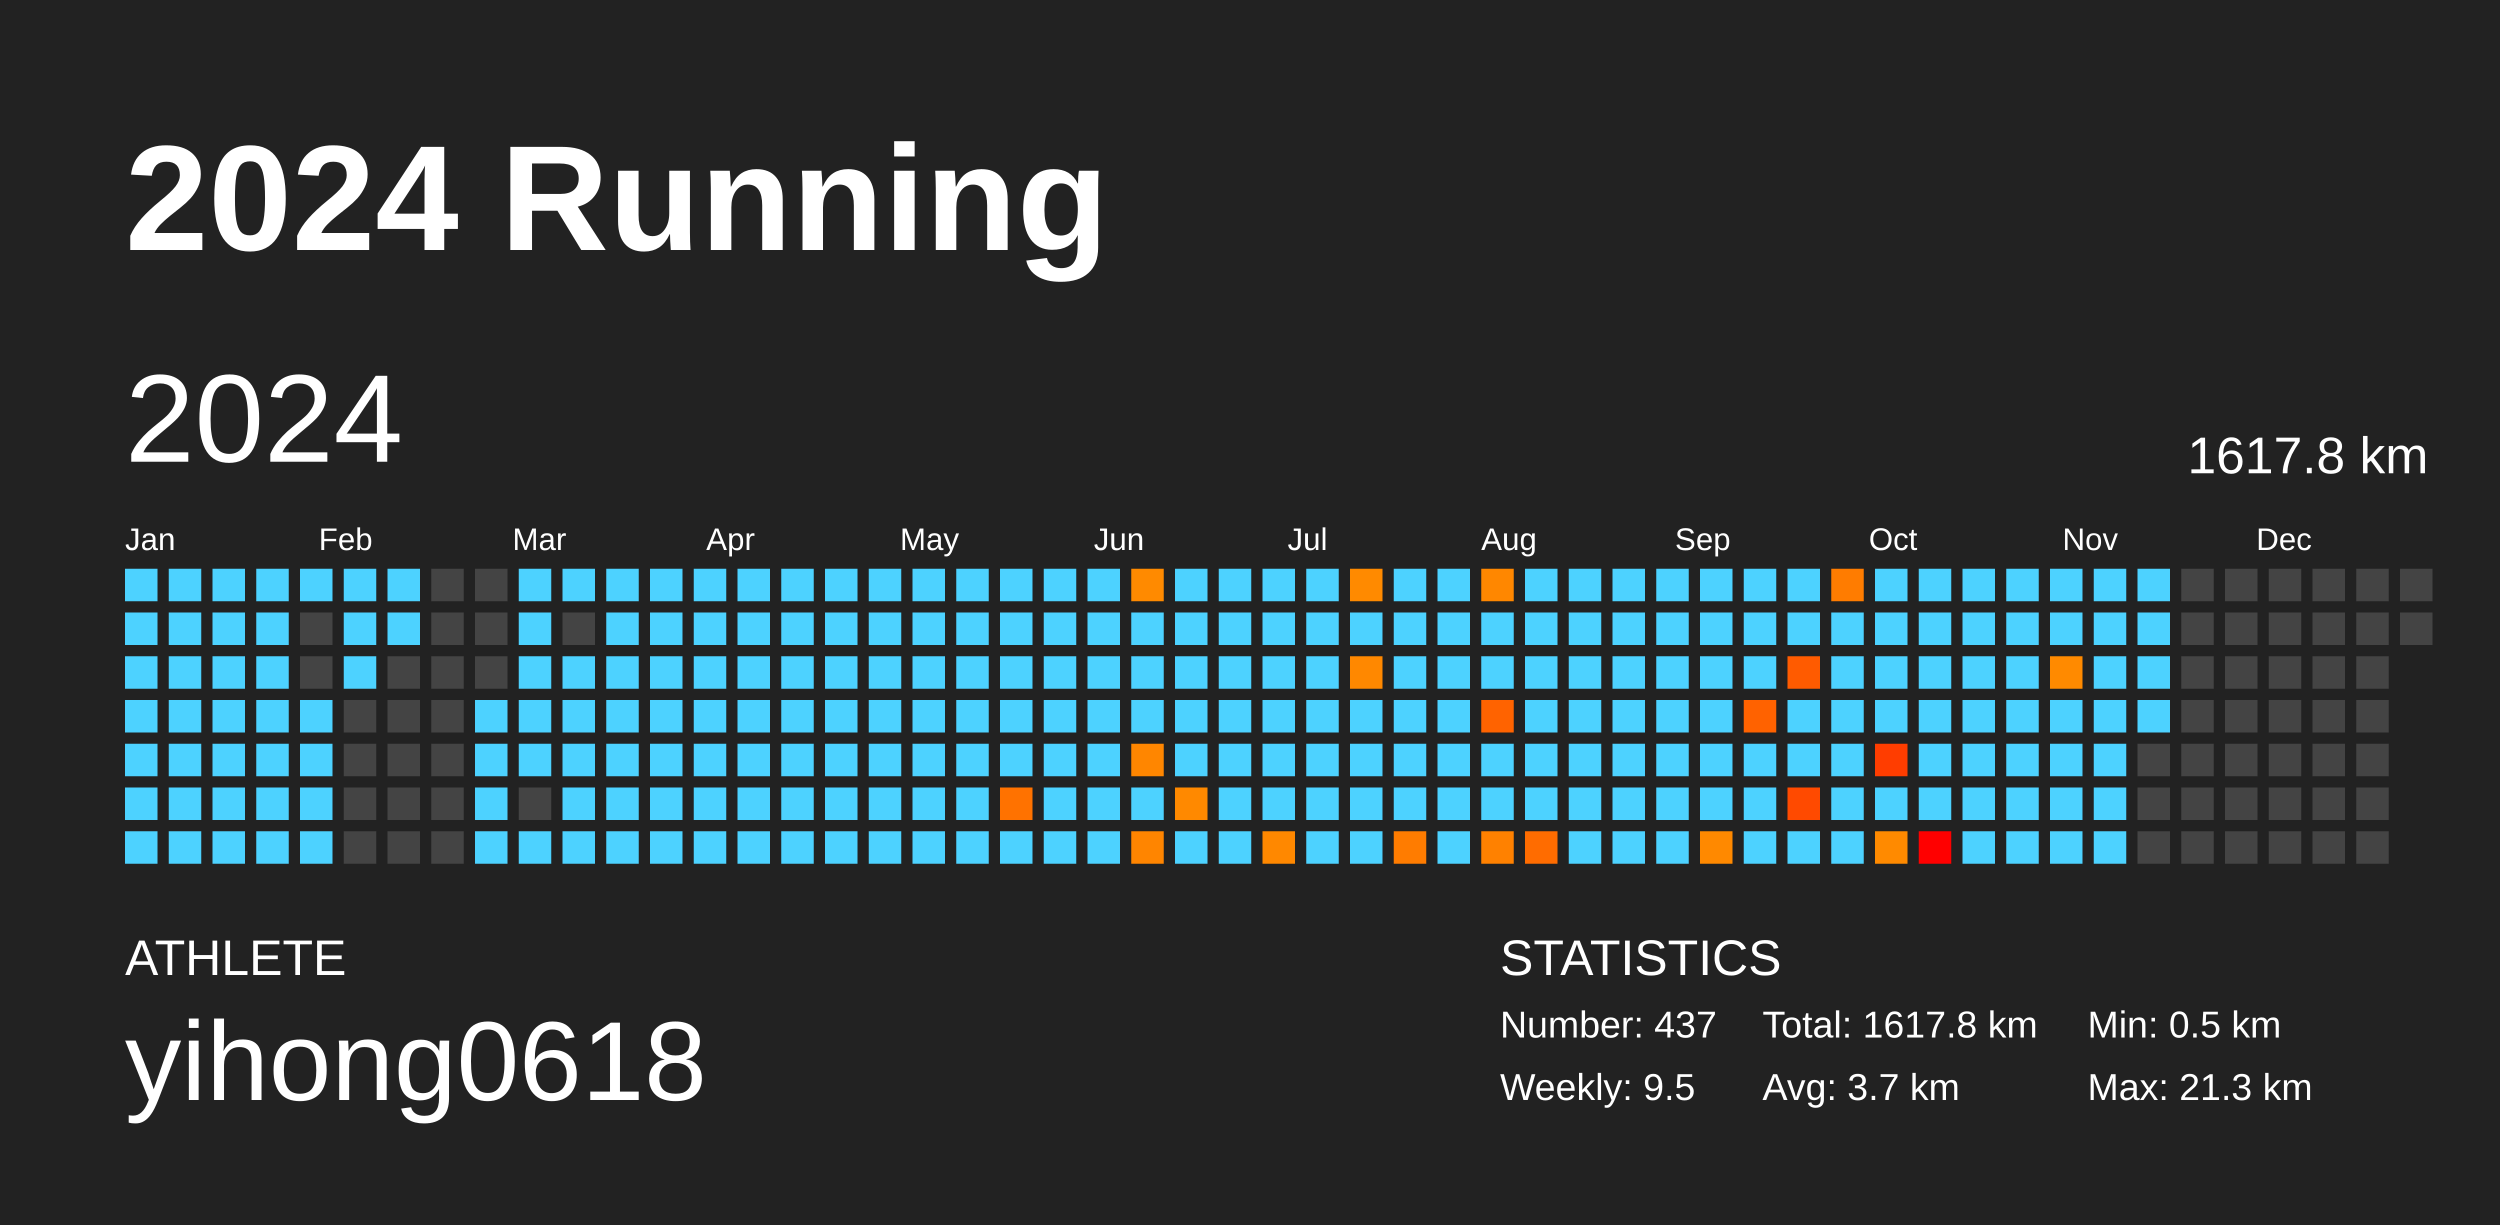
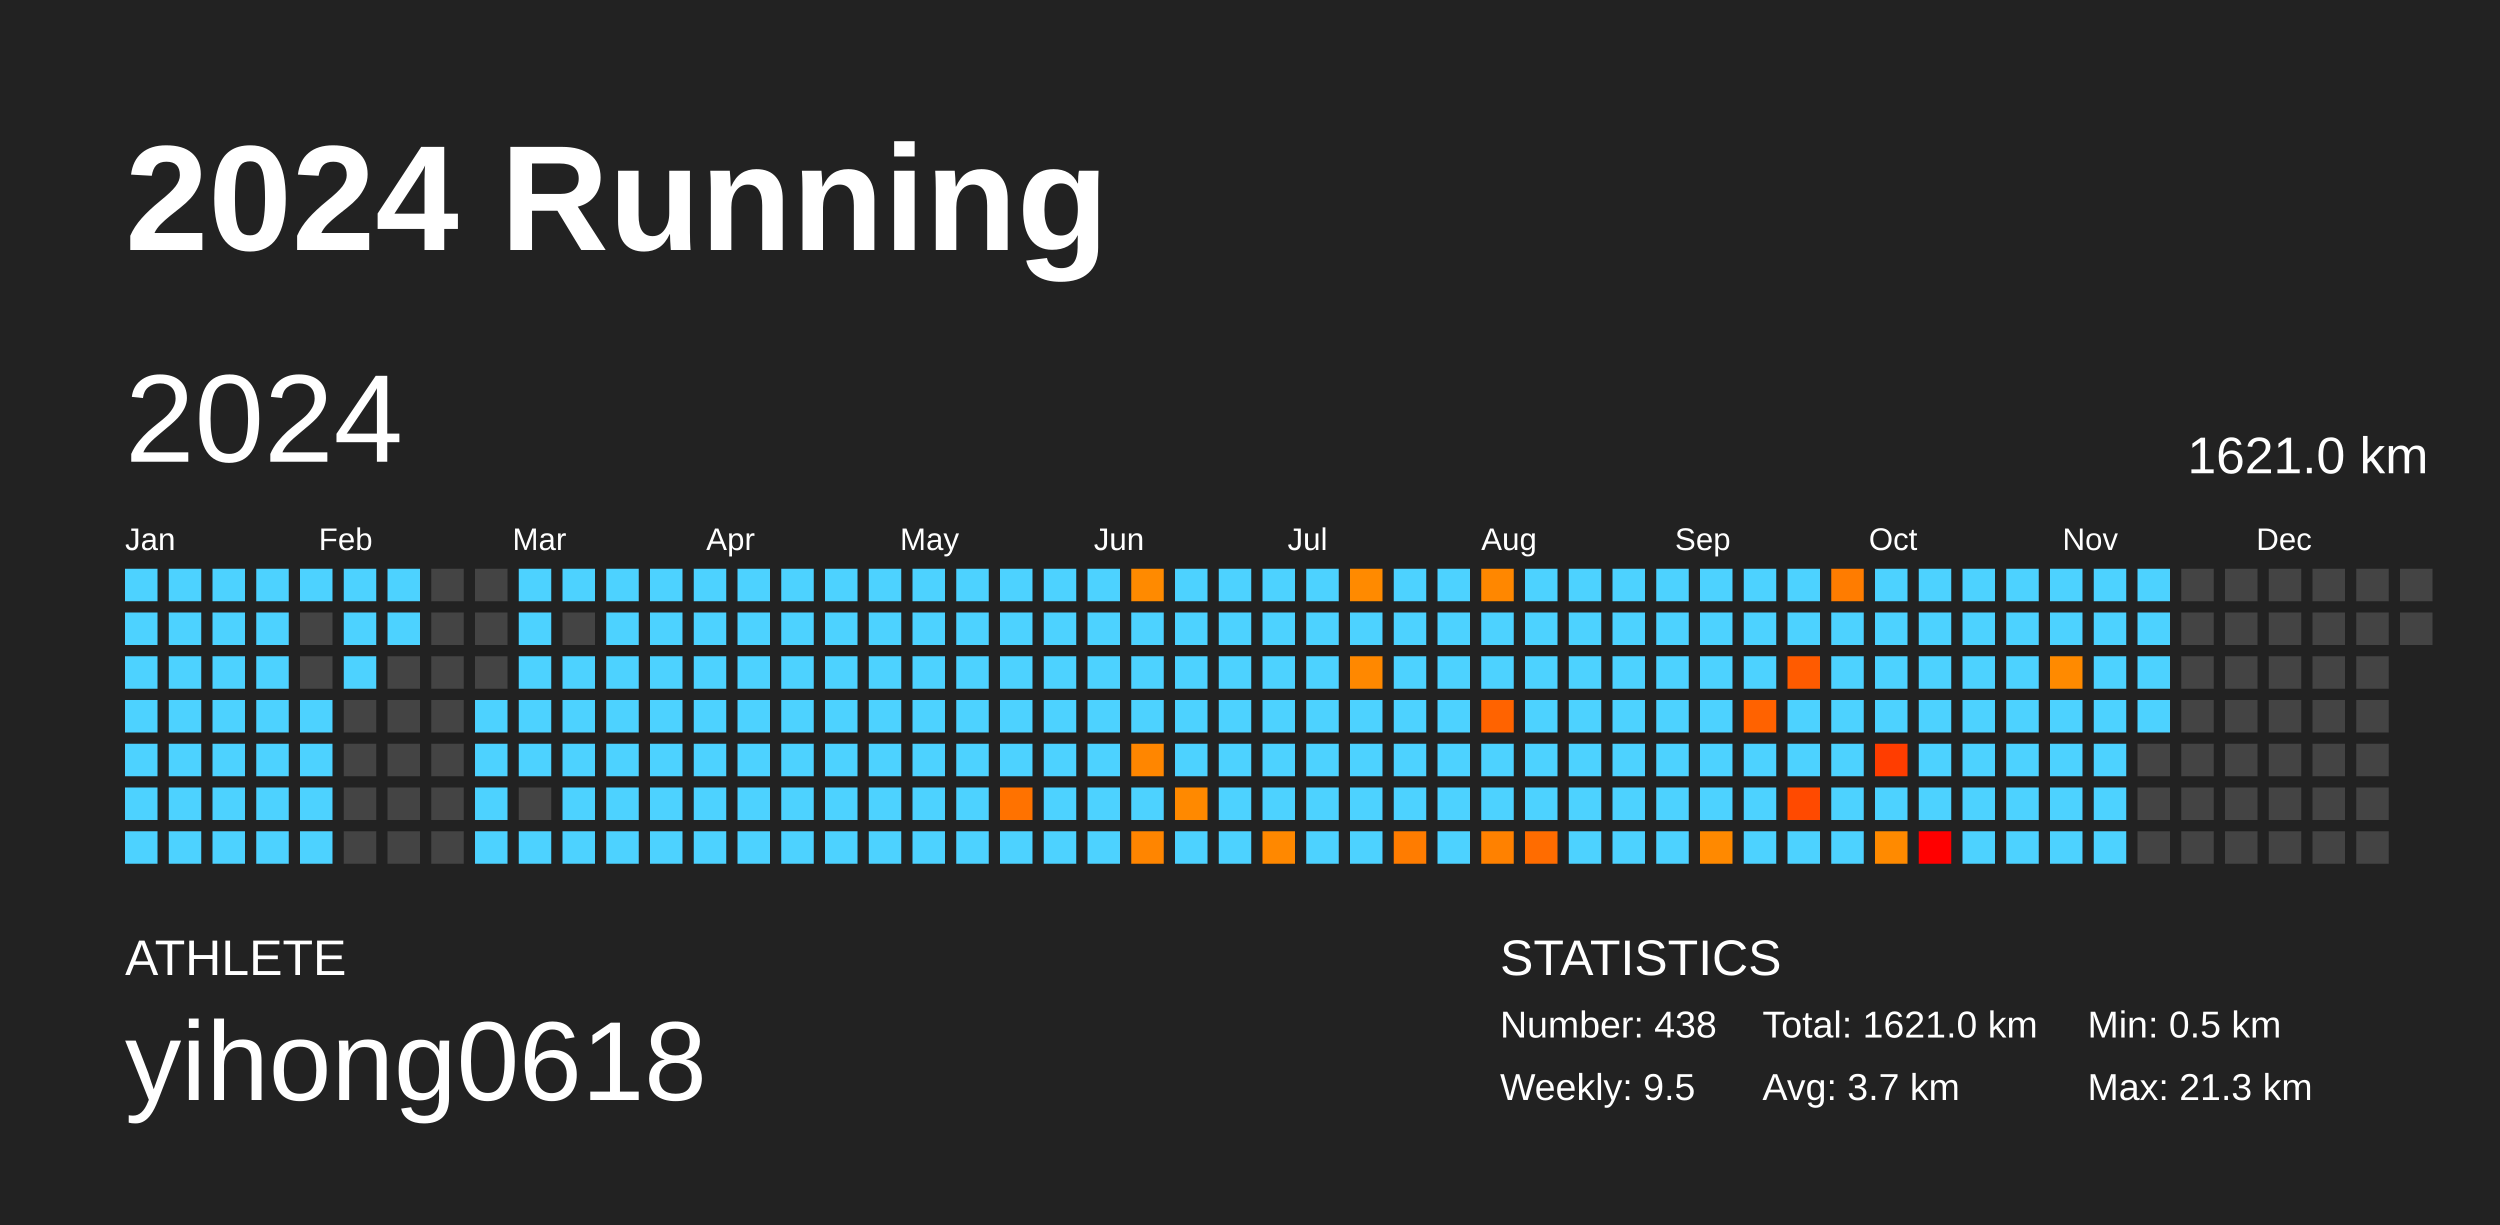
<svg xmlns="http://www.w3.org/2000/svg" baseProfile="full" height="98mm" version="1.1" viewBox="0,0,200,98" width="200mm">
  <defs />
  <rect fill="#222222" height="98" width="200" x="0" y="0" />
  <text fill="#FFFFFF" style="font-size:12px; font-family:Arial; font-weight:bold;" x="10" y="20">2024 Running</text>
  <text fill="#FFFFFF" style="font-size:4px; font-family:Arial" x="10" y="78">ATHLETE</text>
  <text fill="#FFFFFF" style="font-size:9px; font-family:Arial" x="10" y="88">yihong0618</text>
  <text fill="#FFFFFF" style="font-size:4px; font-family:Arial" x="120" y="78">STATISTICS</text>
-   <text fill="#FFFFFF" style="font-size:3px; font-family:Arial" x="120" y="83">Number: 437</text>
+   <text fill="#FFFFFF" style="font-size:3px; font-family:Arial" x="120" y="83">Number: 438</text>
  <text fill="#FFFFFF" style="font-size:3px; font-family:Arial" x="120" y="88">Weekly: 9.5</text>
-   <text fill="#FFFFFF" style="font-size:3px; font-family:Arial" x="141" y="83">Total: 1617.8 km</text>
+   <text fill="#FFFFFF" style="font-size:3px; font-family:Arial" x="141" y="83">Total: 1621.0 km</text>
  <text fill="#FFFFFF" style="font-size:3px; font-family:Arial" x="141" y="88">Avg: 3.7 km</text>
  <text fill="#FFFFFF" style="font-size:3px; font-family:Arial" x="167" y="83">Min: 0.5 km</text>
  <text fill="#FFFFFF" style="font-size:3px; font-family:Arial" x="167" y="88">Max: 21.3 km</text>
  <text dominant-baseline="hanging" fill="#FFFFFF" style="font-size:10.0px; font-family:Arial;" x="10" y="30">2024</text>
-   <text dominant-baseline="hanging" fill="#FFFFFF" style="font-size:4.125px; font-family:Arial;" x="175" y="35">1617.8 km</text>
+   <text dominant-baseline="hanging" fill="#FFFFFF" style="font-size:4.125px; font-family:Arial;" x="175" y="35">1621.0 km</text>
  <text fill="#FFFFFF" style="font-size:2.5px; font-family:Arial" x="10.0" y="44">Jan</text>
  <text fill="#FFFFFF" style="font-size:2.5px; font-family:Arial" x="25.5" y="44">Feb</text>
  <text fill="#FFFFFF" style="font-size:2.5px; font-family:Arial" x="41.0" y="44">Mar</text>
  <text fill="#FFFFFF" style="font-size:2.5px; font-family:Arial" x="56.5" y="44">Apr</text>
  <text fill="#FFFFFF" style="font-size:2.5px; font-family:Arial" x="72.0" y="44">May</text>
  <text fill="#FFFFFF" style="font-size:2.5px; font-family:Arial" x="87.5" y="44">Jun</text>
  <text fill="#FFFFFF" style="font-size:2.5px; font-family:Arial" x="103.0" y="44">Jul</text>
  <text fill="#FFFFFF" style="font-size:2.5px; font-family:Arial" x="118.5" y="44">Aug</text>
  <text fill="#FFFFFF" style="font-size:2.5px; font-family:Arial" x="134.0" y="44">Sep</text>
  <text fill="#FFFFFF" style="font-size:2.5px; font-family:Arial" x="149.5" y="44">Oct</text>
  <text fill="#FFFFFF" style="font-size:2.5px; font-family:Arial" x="165.0" y="44">Nov</text>
  <text fill="#FFFFFF" style="font-size:2.5px; font-family:Arial" x="180.5" y="44">Dec</text>
  <rect fill="#4dd2ff" height="2.6" width="2.6" x="10.0" y="45.5" />
  <rect fill="#4dd2ff" height="2.6" width="2.6" x="10.0" y="49.0" />
  <rect fill="#4dd2ff" height="2.6" width="2.6" x="10.0" y="52.5" />
  <rect fill="#4dd2ff" height="2.6" width="2.6" x="10.0" y="56.0" />
  <rect fill="#4dd2ff" height="2.6" width="2.6" x="10.0" y="59.5" />
  <rect fill="#4dd2ff" height="2.6" width="2.6" x="10.0" y="63.0" />
  <rect fill="#4dd2ff" height="2.6" width="2.6" x="10.0" y="66.5" />
  <rect fill="#4dd2ff" height="2.6" width="2.6" x="13.5" y="45.5" />
  <rect fill="#4dd2ff" height="2.6" width="2.6" x="13.5" y="49.0" />
  <rect fill="#4dd2ff" height="2.6" width="2.6" x="13.5" y="52.5" />
  <rect fill="#4dd2ff" height="2.6" width="2.6" x="13.5" y="56.0" />
  <rect fill="#4dd2ff" height="2.6" width="2.6" x="13.5" y="59.5" />
  <rect fill="#4dd2ff" height="2.6" width="2.6" x="13.5" y="63.0" />
  <rect fill="#4dd2ff" height="2.6" width="2.6" x="13.5" y="66.5" />
  <rect fill="#4dd2ff" height="2.6" width="2.6" x="17.0" y="45.5" />
  <rect fill="#4dd2ff" height="2.6" width="2.6" x="17.0" y="49.0" />
  <rect fill="#4dd2ff" height="2.6" width="2.6" x="17.0" y="52.5" />
  <rect fill="#4dd2ff" height="2.6" width="2.6" x="17.0" y="56.0" />
  <rect fill="#4dd2ff" height="2.6" width="2.6" x="17.0" y="59.5" />
  <rect fill="#4dd2ff" height="2.6" width="2.6" x="17.0" y="63.0" />
  <rect fill="#4dd2ff" height="2.6" width="2.6" x="17.0" y="66.5" />
  <rect fill="#4dd2ff" height="2.6" width="2.6" x="20.5" y="45.5" />
  <rect fill="#4dd2ff" height="2.6" width="2.6" x="20.5" y="49.0" />
  <rect fill="#4dd2ff" height="2.6" width="2.6" x="20.5" y="52.5" />
  <rect fill="#4dd2ff" height="2.6" width="2.6" x="20.5" y="56.0" />
  <rect fill="#4dd2ff" height="2.6" width="2.6" x="20.5" y="59.5" />
  <rect fill="#4dd2ff" height="2.6" width="2.6" x="20.5" y="63.0" />
  <rect fill="#4dd2ff" height="2.6" width="2.6" x="20.5" y="66.5" />
  <rect fill="#4dd2ff" height="2.6" width="2.6" x="24.0" y="45.5" />
  <rect fill="#444444" height="2.6" width="2.6" x="24.0" y="49.0" />
  <rect fill="#444444" height="2.6" width="2.6" x="24.0" y="52.5" />
  <rect fill="#4dd2ff" height="2.6" width="2.6" x="24.0" y="56.0" />
  <rect fill="#4dd2ff" height="2.6" width="2.6" x="24.0" y="59.5" />
  <rect fill="#4dd2ff" height="2.6" width="2.6" x="24.0" y="63.0" />
  <rect fill="#4dd2ff" height="2.6" width="2.6" x="24.0" y="66.5" />
  <rect fill="#4dd2ff" height="2.6" width="2.6" x="27.5" y="45.5" />
  <rect fill="#4dd2ff" height="2.6" width="2.6" x="27.5" y="49.0" />
  <rect fill="#4dd2ff" height="2.6" width="2.6" x="27.5" y="52.5" />
  <rect fill="#444444" height="2.6" width="2.6" x="27.5" y="56.0" />
  <rect fill="#444444" height="2.6" width="2.6" x="27.5" y="59.5" />
  <rect fill="#444444" height="2.6" width="2.6" x="27.5" y="63.0" />
  <rect fill="#444444" height="2.6" width="2.6" x="27.5" y="66.5" />
  <rect fill="#4dd2ff" height="2.6" width="2.6" x="31.0" y="45.5" />
  <rect fill="#4dd2ff" height="2.6" width="2.6" x="31.0" y="49.0" />
  <rect fill="#444444" height="2.6" width="2.6" x="31.0" y="52.5" />
  <rect fill="#444444" height="2.6" width="2.6" x="31.0" y="56.0" />
  <rect fill="#444444" height="2.6" width="2.6" x="31.0" y="59.5" />
  <rect fill="#444444" height="2.6" width="2.6" x="31.0" y="63.0" />
  <rect fill="#444444" height="2.6" width="2.6" x="31.0" y="66.5" />
  <rect fill="#444444" height="2.6" width="2.6" x="34.5" y="45.5" />
  <rect fill="#444444" height="2.6" width="2.6" x="34.5" y="49.0" />
  <rect fill="#444444" height="2.6" width="2.6" x="34.5" y="52.5" />
  <rect fill="#444444" height="2.6" width="2.6" x="34.5" y="56.0" />
  <rect fill="#444444" height="2.6" width="2.6" x="34.5" y="59.5" />
  <rect fill="#444444" height="2.6" width="2.6" x="34.5" y="63.0" />
  <rect fill="#444444" height="2.6" width="2.6" x="34.5" y="66.5" />
  <rect fill="#444444" height="2.6" width="2.6" x="38.0" y="45.5" />
  <rect fill="#444444" height="2.6" width="2.6" x="38.0" y="49.0" />
  <rect fill="#444444" height="2.6" width="2.6" x="38.0" y="52.5" />
  <rect fill="#4dd2ff" height="2.6" width="2.6" x="38.0" y="56.0" />
  <rect fill="#4dd2ff" height="2.6" width="2.6" x="38.0" y="59.5" />
  <rect fill="#4dd2ff" height="2.6" width="2.6" x="38.0" y="63.0" />
  <rect fill="#4dd2ff" height="2.6" width="2.6" x="38.0" y="66.5" />
  <rect fill="#4dd2ff" height="2.6" width="2.6" x="41.5" y="45.5" />
  <rect fill="#4dd2ff" height="2.6" width="2.6" x="41.5" y="49.0" />
  <rect fill="#4dd2ff" height="2.6" width="2.6" x="41.5" y="52.5" />
  <rect fill="#4dd2ff" height="2.6" width="2.6" x="41.5" y="56.0" />
  <rect fill="#4dd2ff" height="2.6" width="2.6" x="41.5" y="59.5" />
  <rect fill="#444444" height="2.6" width="2.6" x="41.5" y="63.0" />
  <rect fill="#4dd2ff" height="2.6" width="2.6" x="41.5" y="66.5" />
  <rect fill="#4dd2ff" height="2.6" width="2.6" x="45.0" y="45.5" />
  <rect fill="#444444" height="2.6" width="2.6" x="45.0" y="49.0" />
  <rect fill="#4dd2ff" height="2.6" width="2.6" x="45.0" y="52.5" />
  <rect fill="#4dd2ff" height="2.6" width="2.6" x="45.0" y="56.0" />
  <rect fill="#4dd2ff" height="2.6" width="2.6" x="45.0" y="59.5" />
  <rect fill="#4dd2ff" height="2.6" width="2.6" x="45.0" y="63.0" />
  <rect fill="#4dd2ff" height="2.6" width="2.6" x="45.0" y="66.5" />
  <rect fill="#4dd2ff" height="2.6" width="2.6" x="48.5" y="45.5" />
  <rect fill="#4dd2ff" height="2.6" width="2.6" x="48.5" y="49.0" />
  <rect fill="#4dd2ff" height="2.6" width="2.6" x="48.5" y="52.5" />
  <rect fill="#4dd2ff" height="2.6" width="2.6" x="48.5" y="56.0" />
  <rect fill="#4dd2ff" height="2.6" width="2.6" x="48.5" y="59.5" />
  <rect fill="#4dd2ff" height="2.6" width="2.6" x="48.5" y="63.0" />
  <rect fill="#4dd2ff" height="2.6" width="2.6" x="48.5" y="66.5" />
  <rect fill="#4dd2ff" height="2.6" width="2.6" x="52.0" y="45.5" />
  <rect fill="#4dd2ff" height="2.6" width="2.6" x="52.0" y="49.0" />
  <rect fill="#4dd2ff" height="2.6" width="2.6" x="52.0" y="52.5" />
  <rect fill="#4dd2ff" height="2.6" width="2.6" x="52.0" y="56.0" />
  <rect fill="#4dd2ff" height="2.6" width="2.6" x="52.0" y="59.5" />
  <rect fill="#4dd2ff" height="2.6" width="2.6" x="52.0" y="63.0" />
  <rect fill="#4dd2ff" height="2.6" width="2.6" x="52.0" y="66.5" />
  <rect fill="#4dd2ff" height="2.6" width="2.6" x="55.5" y="45.5" />
  <rect fill="#4dd2ff" height="2.6" width="2.6" x="55.5" y="49.0" />
  <rect fill="#4dd2ff" height="2.6" width="2.6" x="55.5" y="52.5" />
  <rect fill="#4dd2ff" height="2.6" width="2.6" x="55.5" y="56.0" />
  <rect fill="#4dd2ff" height="2.6" width="2.6" x="55.5" y="59.5" />
  <rect fill="#4dd2ff" height="2.6" width="2.6" x="55.5" y="63.0" />
  <rect fill="#4dd2ff" height="2.6" width="2.6" x="55.5" y="66.5" />
  <rect fill="#4dd2ff" height="2.6" width="2.6" x="59.0" y="45.5" />
  <rect fill="#4dd2ff" height="2.6" width="2.6" x="59.0" y="49.0" />
  <rect fill="#4dd2ff" height="2.6" width="2.6" x="59.0" y="52.5" />
  <rect fill="#4dd2ff" height="2.6" width="2.6" x="59.0" y="56.0" />
  <rect fill="#4dd2ff" height="2.6" width="2.6" x="59.0" y="59.5" />
  <rect fill="#4dd2ff" height="2.6" width="2.6" x="59.0" y="63.0" />
  <rect fill="#4dd2ff" height="2.6" width="2.6" x="59.0" y="66.5" />
  <rect fill="#4dd2ff" height="2.6" width="2.6" x="62.5" y="45.5" />
  <rect fill="#4dd2ff" height="2.6" width="2.6" x="62.5" y="49.0" />
  <rect fill="#4dd2ff" height="2.6" width="2.6" x="62.5" y="52.5" />
  <rect fill="#4dd2ff" height="2.6" width="2.6" x="62.5" y="56.0" />
  <rect fill="#4dd2ff" height="2.6" width="2.6" x="62.5" y="59.5" />
  <rect fill="#4dd2ff" height="2.6" width="2.6" x="62.5" y="63.0" />
  <rect fill="#4dd2ff" height="2.6" width="2.6" x="62.5" y="66.5" />
  <rect fill="#4dd2ff" height="2.6" width="2.6" x="66.0" y="45.5" />
  <rect fill="#4dd2ff" height="2.6" width="2.6" x="66.0" y="49.0" />
  <rect fill="#4dd2ff" height="2.6" width="2.6" x="66.0" y="52.5" />
  <rect fill="#4dd2ff" height="2.6" width="2.6" x="66.0" y="56.0" />
  <rect fill="#4dd2ff" height="2.6" width="2.6" x="66.0" y="59.5" />
  <rect fill="#4dd2ff" height="2.6" width="2.6" x="66.0" y="63.0" />
  <rect fill="#4dd2ff" height="2.6" width="2.6" x="66.0" y="66.5" />
  <rect fill="#4dd2ff" height="2.6" width="2.6" x="69.5" y="45.5" />
  <rect fill="#4dd2ff" height="2.6" width="2.6" x="69.5" y="49.0" />
  <rect fill="#4dd2ff" height="2.6" width="2.6" x="69.5" y="52.5" />
  <rect fill="#4dd2ff" height="2.6" width="2.6" x="69.5" y="56.0" />
  <rect fill="#4dd2ff" height="2.6" width="2.6" x="69.5" y="59.5" />
  <rect fill="#4dd2ff" height="2.6" width="2.6" x="69.5" y="63.0" />
  <rect fill="#4dd2ff" height="2.6" width="2.6" x="69.5" y="66.5" />
  <rect fill="#4dd2ff" height="2.6" width="2.6" x="73.0" y="45.5" />
  <rect fill="#4dd2ff" height="2.6" width="2.6" x="73.0" y="49.0" />
  <rect fill="#4dd2ff" height="2.6" width="2.6" x="73.0" y="52.5" />
  <rect fill="#4dd2ff" height="2.6" width="2.6" x="73.0" y="56.0" />
  <rect fill="#4dd2ff" height="2.6" width="2.6" x="73.0" y="59.5" />
  <rect fill="#4dd2ff" height="2.6" width="2.6" x="73.0" y="63.0" />
  <rect fill="#4dd2ff" height="2.6" width="2.6" x="73.0" y="66.5" />
  <rect fill="#4dd2ff" height="2.6" width="2.6" x="76.5" y="45.5" />
  <rect fill="#4dd2ff" height="2.6" width="2.6" x="76.5" y="49.0" />
  <rect fill="#4dd2ff" height="2.6" width="2.6" x="76.5" y="52.5" />
  <rect fill="#4dd2ff" height="2.6" width="2.6" x="76.5" y="56.0" />
  <rect fill="#4dd2ff" height="2.6" width="2.6" x="76.5" y="59.5" />
  <rect fill="#4dd2ff" height="2.6" width="2.6" x="76.5" y="63.0" />
  <rect fill="#4dd2ff" height="2.6" width="2.6" x="76.5" y="66.5" />
  <rect fill="#4dd2ff" height="2.6" width="2.6" x="80.0" y="45.5" />
  <rect fill="#4dd2ff" height="2.6" width="2.6" x="80.0" y="49.0" />
  <rect fill="#4dd2ff" height="2.6" width="2.6" x="80.0" y="52.5" />
  <rect fill="#4dd2ff" height="2.6" width="2.6" x="80.0" y="56.0" />
  <rect fill="#4dd2ff" height="2.6" width="2.6" x="80.0" y="59.5" />
  <rect fill="#ff7200" height="2.6" width="2.6" x="80.0" y="63.0" />
  <rect fill="#4dd2ff" height="2.6" width="2.6" x="80.0" y="66.5" />
  <rect fill="#4dd2ff" height="2.6" width="2.6" x="83.5" y="45.5" />
  <rect fill="#4dd2ff" height="2.6" width="2.6" x="83.5" y="49.0" />
  <rect fill="#4dd2ff" height="2.6" width="2.6" x="83.5" y="52.5" />
  <rect fill="#4dd2ff" height="2.6" width="2.6" x="83.5" y="56.0" />
  <rect fill="#4dd2ff" height="2.6" width="2.6" x="83.5" y="59.5" />
  <rect fill="#4dd2ff" height="2.6" width="2.6" x="83.5" y="63.0" />
  <rect fill="#4dd2ff" height="2.6" width="2.6" x="83.5" y="66.5" />
  <rect fill="#4dd2ff" height="2.6" width="2.6" x="87.0" y="45.5" />
  <rect fill="#4dd2ff" height="2.6" width="2.6" x="87.0" y="49.0" />
  <rect fill="#4dd2ff" height="2.6" width="2.6" x="87.0" y="52.5" />
  <rect fill="#4dd2ff" height="2.6" width="2.6" x="87.0" y="56.0" />
  <rect fill="#4dd2ff" height="2.6" width="2.6" x="87.0" y="59.5" />
  <rect fill="#4dd2ff" height="2.6" width="2.6" x="87.0" y="63.0" />
  <rect fill="#4dd2ff" height="2.6" width="2.6" x="87.0" y="66.5" />
  <rect fill="#ff8a00" height="2.6" width="2.6" x="90.5" y="45.5" />
  <rect fill="#4dd2ff" height="2.6" width="2.6" x="90.5" y="49.0" />
  <rect fill="#4dd2ff" height="2.6" width="2.6" x="90.5" y="52.5" />
  <rect fill="#4dd2ff" height="2.6" width="2.6" x="90.5" y="56.0" />
  <rect fill="#ff8600" height="2.6" width="2.6" x="90.5" y="59.5" />
  <rect fill="#4dd2ff" height="2.6" width="2.6" x="90.5" y="63.0" />
  <rect fill="#ff8500" height="2.6" width="2.6" x="90.5" y="66.5" />
  <rect fill="#4dd2ff" height="2.6" width="2.6" x="94.0" y="45.5" />
  <rect fill="#4dd2ff" height="2.6" width="2.6" x="94.0" y="49.0" />
  <rect fill="#4dd2ff" height="2.6" width="2.6" x="94.0" y="52.5" />
  <rect fill="#4dd2ff" height="2.6" width="2.6" x="94.0" y="56.0" />
  <rect fill="#4dd2ff" height="2.6" width="2.6" x="94.0" y="59.5" />
  <rect fill="#ff8900" height="2.6" width="2.6" x="94.0" y="63.0" />
  <rect fill="#4dd2ff" height="2.6" width="2.6" x="94.0" y="66.5" />
  <rect fill="#4dd2ff" height="2.6" width="2.6" x="97.5" y="45.5" />
  <rect fill="#4dd2ff" height="2.6" width="2.6" x="97.5" y="49.0" />
  <rect fill="#4dd2ff" height="2.6" width="2.6" x="97.5" y="52.5" />
  <rect fill="#4dd2ff" height="2.6" width="2.6" x="97.5" y="56.0" />
  <rect fill="#4dd2ff" height="2.6" width="2.6" x="97.5" y="59.5" />
  <rect fill="#4dd2ff" height="2.6" width="2.6" x="97.5" y="63.0" />
  <rect fill="#4dd2ff" height="2.6" width="2.6" x="97.5" y="66.5" />
  <rect fill="#4dd2ff" height="2.6" width="2.6" x="101.0" y="45.5" />
  <rect fill="#4dd2ff" height="2.6" width="2.6" x="101.0" y="49.0" />
  <rect fill="#4dd2ff" height="2.6" width="2.6" x="101.0" y="52.5" />
  <rect fill="#4dd2ff" height="2.6" width="2.6" x="101.0" y="56.0" />
  <rect fill="#4dd2ff" height="2.6" width="2.6" x="101.0" y="59.5" />
  <rect fill="#4dd2ff" height="2.6" width="2.6" x="101.0" y="63.0" />
  <rect fill="#ff8800" height="2.6" width="2.6" x="101.0" y="66.5" />
  <rect fill="#4dd2ff" height="2.6" width="2.6" x="104.5" y="45.5" />
  <rect fill="#4dd2ff" height="2.6" width="2.6" x="104.5" y="49.0" />
  <rect fill="#4dd2ff" height="2.6" width="2.6" x="104.5" y="52.5" />
  <rect fill="#4dd2ff" height="2.6" width="2.6" x="104.5" y="56.0" />
  <rect fill="#4dd2ff" height="2.6" width="2.6" x="104.5" y="59.5" />
  <rect fill="#4dd2ff" height="2.6" width="2.6" x="104.5" y="63.0" />
  <rect fill="#4dd2ff" height="2.6" width="2.6" x="104.5" y="66.5" />
  <rect fill="#ff8a00" height="2.6" width="2.6" x="108.0" y="45.5" />
  <rect fill="#4dd2ff" height="2.6" width="2.6" x="108.0" y="49.0" />
  <rect fill="#ff8800" height="2.6" width="2.6" x="108.0" y="52.5" />
  <rect fill="#4dd2ff" height="2.6" width="2.6" x="108.0" y="56.0" />
  <rect fill="#4dd2ff" height="2.6" width="2.6" x="108.0" y="59.5" />
  <rect fill="#4dd2ff" height="2.6" width="2.6" x="108.0" y="63.0" />
  <rect fill="#4dd2ff" height="2.6" width="2.6" x="108.0" y="66.5" />
  <rect fill="#4dd2ff" height="2.6" width="2.6" x="111.5" y="45.5" />
  <rect fill="#4dd2ff" height="2.6" width="2.6" x="111.5" y="49.0" />
  <rect fill="#4dd2ff" height="2.6" width="2.6" x="111.5" y="52.5" />
  <rect fill="#4dd2ff" height="2.6" width="2.6" x="111.5" y="56.0" />
  <rect fill="#4dd2ff" height="2.6" width="2.6" x="111.5" y="59.5" />
  <rect fill="#4dd2ff" height="2.6" width="2.6" x="111.5" y="63.0" />
  <rect fill="#ff7c00" height="2.6" width="2.6" x="111.5" y="66.5" />
  <rect fill="#4dd2ff" height="2.6" width="2.6" x="115.0" y="45.5" />
  <rect fill="#4dd2ff" height="2.6" width="2.6" x="115.0" y="49.0" />
  <rect fill="#4dd2ff" height="2.6" width="2.6" x="115.0" y="52.5" />
  <rect fill="#4dd2ff" height="2.6" width="2.6" x="115.0" y="56.0" />
  <rect fill="#4dd2ff" height="2.6" width="2.6" x="115.0" y="59.5" />
  <rect fill="#4dd2ff" height="2.6" width="2.6" x="115.0" y="63.0" />
  <rect fill="#4dd2ff" height="2.6" width="2.6" x="115.0" y="66.5" />
  <rect fill="#ff8700" height="2.6" width="2.6" x="118.5" y="45.5" />
  <rect fill="#4dd2ff" height="2.6" width="2.6" x="118.5" y="49.0" />
  <rect fill="#4dd2ff" height="2.6" width="2.6" x="118.5" y="52.5" />
  <rect fill="#ff6300" height="2.6" width="2.6" x="118.5" y="56.0" />
  <rect fill="#4dd2ff" height="2.6" width="2.6" x="118.5" y="59.5" />
  <rect fill="#4dd2ff" height="2.6" width="2.6" x="118.5" y="63.0" />
  <rect fill="#ff8100" height="2.6" width="2.6" x="118.5" y="66.5" />
  <rect fill="#4dd2ff" height="2.6" width="2.6" x="122.0" y="45.5" />
  <rect fill="#4dd2ff" height="2.6" width="2.6" x="122.0" y="49.0" />
  <rect fill="#4dd2ff" height="2.6" width="2.6" x="122.0" y="52.5" />
  <rect fill="#4dd2ff" height="2.6" width="2.6" x="122.0" y="56.0" />
  <rect fill="#4dd2ff" height="2.6" width="2.6" x="122.0" y="59.5" />
  <rect fill="#4dd2ff" height="2.6" width="2.6" x="122.0" y="63.0" />
  <rect fill="#ff6c00" height="2.6" width="2.6" x="122.0" y="66.5" />
  <rect fill="#4dd2ff" height="2.6" width="2.6" x="125.5" y="45.5" />
  <rect fill="#4dd2ff" height="2.6" width="2.6" x="125.5" y="49.0" />
  <rect fill="#4dd2ff" height="2.6" width="2.6" x="125.5" y="52.5" />
  <rect fill="#4dd2ff" height="2.6" width="2.6" x="125.5" y="56.0" />
  <rect fill="#4dd2ff" height="2.6" width="2.6" x="125.5" y="59.5" />
  <rect fill="#4dd2ff" height="2.6" width="2.6" x="125.5" y="63.0" />
  <rect fill="#4dd2ff" height="2.6" width="2.6" x="125.5" y="66.5" />
  <rect fill="#4dd2ff" height="2.6" width="2.6" x="129.0" y="45.5" />
  <rect fill="#4dd2ff" height="2.6" width="2.6" x="129.0" y="49.0" />
  <rect fill="#4dd2ff" height="2.6" width="2.6" x="129.0" y="52.5" />
  <rect fill="#4dd2ff" height="2.6" width="2.6" x="129.0" y="56.0" />
  <rect fill="#4dd2ff" height="2.6" width="2.6" x="129.0" y="59.5" />
  <rect fill="#4dd2ff" height="2.6" width="2.6" x="129.0" y="63.0" />
  <rect fill="#4dd2ff" height="2.6" width="2.6" x="129.0" y="66.5" />
  <rect fill="#4dd2ff" height="2.6" width="2.6" x="132.5" y="45.5" />
  <rect fill="#4dd2ff" height="2.6" width="2.6" x="132.5" y="49.0" />
  <rect fill="#4dd2ff" height="2.6" width="2.6" x="132.5" y="52.5" />
  <rect fill="#4dd2ff" height="2.6" width="2.6" x="132.5" y="56.0" />
  <rect fill="#4dd2ff" height="2.6" width="2.6" x="132.5" y="59.5" />
  <rect fill="#4dd2ff" height="2.6" width="2.6" x="132.5" y="63.0" />
  <rect fill="#4dd2ff" height="2.6" width="2.6" x="132.5" y="66.5" />
  <rect fill="#4dd2ff" height="2.6" width="2.6" x="136.0" y="45.5" />
  <rect fill="#4dd2ff" height="2.6" width="2.6" x="136.0" y="49.0" />
  <rect fill="#4dd2ff" height="2.6" width="2.6" x="136.0" y="52.5" />
  <rect fill="#4dd2ff" height="2.6" width="2.6" x="136.0" y="56.0" />
  <rect fill="#4dd2ff" height="2.6" width="2.6" x="136.0" y="59.5" />
  <rect fill="#4dd2ff" height="2.6" width="2.6" x="136.0" y="63.0" />
  <rect fill="#ff8900" height="2.6" width="2.6" x="136.0" y="66.5" />
  <rect fill="#4dd2ff" height="2.6" width="2.6" x="139.5" y="45.5" />
  <rect fill="#4dd2ff" height="2.6" width="2.6" x="139.5" y="49.0" />
  <rect fill="#4dd2ff" height="2.6" width="2.6" x="139.5" y="52.5" />
  <rect fill="#ff6200" height="2.6" width="2.6" x="139.5" y="56.0" />
  <rect fill="#4dd2ff" height="2.6" width="2.6" x="139.5" y="59.5" />
  <rect fill="#4dd2ff" height="2.6" width="2.6" x="139.5" y="63.0" />
  <rect fill="#4dd2ff" height="2.6" width="2.6" x="139.5" y="66.5" />
  <rect fill="#4dd2ff" height="2.6" width="2.6" x="143.0" y="45.5" />
  <rect fill="#4dd2ff" height="2.6" width="2.6" x="143.0" y="49.0" />
  <rect fill="#ff5b00" height="2.6" width="2.6" x="143.0" y="52.5" />
  <rect fill="#4dd2ff" height="2.6" width="2.6" x="143.0" y="56.0" />
  <rect fill="#4dd2ff" height="2.6" width="2.6" x="143.0" y="59.5" />
  <rect fill="#ff4a00" height="2.6" width="2.6" x="143.0" y="63.0" />
  <rect fill="#4dd2ff" height="2.6" width="2.6" x="143.0" y="66.5" />
  <rect fill="#ff7c00" height="2.6" width="2.6" x="146.5" y="45.5" />
  <rect fill="#4dd2ff" height="2.6" width="2.6" x="146.5" y="49.0" />
  <rect fill="#4dd2ff" height="2.6" width="2.6" x="146.5" y="52.5" />
  <rect fill="#4dd2ff" height="2.6" width="2.6" x="146.5" y="56.0" />
  <rect fill="#4dd2ff" height="2.6" width="2.6" x="146.5" y="59.5" />
  <rect fill="#4dd2ff" height="2.6" width="2.6" x="146.5" y="63.0" />
  <rect fill="#4dd2ff" height="2.6" width="2.6" x="146.5" y="66.5" />
  <rect fill="#4dd2ff" height="2.6" width="2.6" x="150.0" y="45.5" />
  <rect fill="#4dd2ff" height="2.6" width="2.6" x="150.0" y="49.0" />
  <rect fill="#4dd2ff" height="2.6" width="2.6" x="150.0" y="52.5" />
  <rect fill="#4dd2ff" height="2.6" width="2.6" x="150.0" y="56.0" />
  <rect fill="#ff3d00" height="2.6" width="2.6" x="150.0" y="59.5" />
  <rect fill="#4dd2ff" height="2.6" width="2.6" x="150.0" y="63.0" />
  <rect fill="#ff8a00" height="2.6" width="2.6" x="150.0" y="66.5" />
  <rect fill="#4dd2ff" height="2.6" width="2.6" x="153.5" y="45.5" />
  <rect fill="#4dd2ff" height="2.6" width="2.6" x="153.5" y="49.0" />
  <rect fill="#4dd2ff" height="2.6" width="2.6" x="153.5" y="52.5" />
  <rect fill="#4dd2ff" height="2.6" width="2.6" x="153.5" y="56.0" />
  <rect fill="#4dd2ff" height="2.6" width="2.6" x="153.5" y="59.5" />
  <rect fill="#4dd2ff" height="2.6" width="2.6" x="153.5" y="63.0" />
  <rect fill="red" height="2.6" width="2.6" x="153.5" y="66.5" />
  <rect fill="#4dd2ff" height="2.6" width="2.6" x="157.0" y="45.5" />
  <rect fill="#4dd2ff" height="2.6" width="2.6" x="157.0" y="49.0" />
  <rect fill="#4dd2ff" height="2.6" width="2.6" x="157.0" y="52.5" />
  <rect fill="#4dd2ff" height="2.6" width="2.6" x="157.0" y="56.0" />
  <rect fill="#4dd2ff" height="2.6" width="2.6" x="157.0" y="59.5" />
  <rect fill="#4dd2ff" height="2.6" width="2.6" x="157.0" y="63.0" />
  <rect fill="#4dd2ff" height="2.6" width="2.6" x="157.0" y="66.5" />
  <rect fill="#4dd2ff" height="2.6" width="2.6" x="160.5" y="45.5" />
  <rect fill="#4dd2ff" height="2.6" width="2.6" x="160.5" y="49.0" />
  <rect fill="#4dd2ff" height="2.6" width="2.6" x="160.5" y="52.5" />
  <rect fill="#4dd2ff" height="2.6" width="2.6" x="160.5" y="56.0" />
  <rect fill="#4dd2ff" height="2.6" width="2.6" x="160.5" y="59.5" />
  <rect fill="#4dd2ff" height="2.6" width="2.6" x="160.5" y="63.0" />
  <rect fill="#4dd2ff" height="2.6" width="2.6" x="160.5" y="66.5" />
  <rect fill="#4dd2ff" height="2.6" width="2.6" x="164.0" y="45.5" />
  <rect fill="#4dd2ff" height="2.6" width="2.6" x="164.0" y="49.0" />
  <rect fill="#ff8a00" height="2.6" width="2.6" x="164.0" y="52.5" />
  <rect fill="#4dd2ff" height="2.6" width="2.6" x="164.0" y="56.0" />
  <rect fill="#4dd2ff" height="2.6" width="2.6" x="164.0" y="59.5" />
  <rect fill="#4dd2ff" height="2.6" width="2.6" x="164.0" y="63.0" />
  <rect fill="#4dd2ff" height="2.6" width="2.6" x="164.0" y="66.5" />
  <rect fill="#4dd2ff" height="2.6" width="2.6" x="167.5" y="45.5" />
  <rect fill="#4dd2ff" height="2.6" width="2.6" x="167.5" y="49.0" />
  <rect fill="#4dd2ff" height="2.6" width="2.6" x="167.5" y="52.5" />
  <rect fill="#4dd2ff" height="2.6" width="2.6" x="167.5" y="56.0" />
  <rect fill="#4dd2ff" height="2.6" width="2.6" x="167.5" y="59.5" />
  <rect fill="#4dd2ff" height="2.6" width="2.6" x="167.5" y="63.0" />
  <rect fill="#4dd2ff" height="2.6" width="2.6" x="167.5" y="66.5" />
  <rect fill="#4dd2ff" height="2.6" width="2.6" x="171.0" y="45.5" />
  <rect fill="#4dd2ff" height="2.6" width="2.6" x="171.0" y="49.0" />
  <rect fill="#4dd2ff" height="2.6" width="2.6" x="171.0" y="52.5" />
  <rect fill="#4dd2ff" height="2.6" width="2.6" x="171.0" y="56.0" />
  <rect fill="#444444" height="2.6" width="2.6" x="171.0" y="59.5" />
  <rect fill="#444444" height="2.6" width="2.6" x="171.0" y="63.0" />
  <rect fill="#444444" height="2.6" width="2.6" x="171.0" y="66.5" />
  <rect fill="#444444" height="2.6" width="2.6" x="174.5" y="45.5" />
  <rect fill="#444444" height="2.6" width="2.6" x="174.5" y="49.0" />
  <rect fill="#444444" height="2.6" width="2.6" x="174.5" y="52.5" />
  <rect fill="#444444" height="2.6" width="2.6" x="174.5" y="56.0" />
  <rect fill="#444444" height="2.6" width="2.6" x="174.5" y="59.5" />
  <rect fill="#444444" height="2.6" width="2.6" x="174.5" y="63.0" />
  <rect fill="#444444" height="2.6" width="2.6" x="174.5" y="66.5" />
  <rect fill="#444444" height="2.6" width="2.6" x="178.0" y="45.5" />
  <rect fill="#444444" height="2.6" width="2.6" x="178.0" y="49.0" />
  <rect fill="#444444" height="2.6" width="2.6" x="178.0" y="52.5" />
  <rect fill="#444444" height="2.6" width="2.6" x="178.0" y="56.0" />
  <rect fill="#444444" height="2.6" width="2.6" x="178.0" y="59.5" />
  <rect fill="#444444" height="2.6" width="2.6" x="178.0" y="63.0" />
  <rect fill="#444444" height="2.6" width="2.6" x="178.0" y="66.5" />
  <rect fill="#444444" height="2.6" width="2.6" x="181.5" y="45.5" />
  <rect fill="#444444" height="2.6" width="2.6" x="181.5" y="49.0" />
  <rect fill="#444444" height="2.6" width="2.6" x="181.5" y="52.5" />
  <rect fill="#444444" height="2.6" width="2.6" x="181.5" y="56.0" />
  <rect fill="#444444" height="2.6" width="2.6" x="181.5" y="59.5" />
  <rect fill="#444444" height="2.6" width="2.6" x="181.5" y="63.0" />
  <rect fill="#444444" height="2.6" width="2.6" x="181.5" y="66.5" />
  <rect fill="#444444" height="2.6" width="2.6" x="185.0" y="45.5" />
  <rect fill="#444444" height="2.6" width="2.6" x="185.0" y="49.0" />
  <rect fill="#444444" height="2.6" width="2.6" x="185.0" y="52.5" />
  <rect fill="#444444" height="2.6" width="2.6" x="185.0" y="56.0" />
  <rect fill="#444444" height="2.6" width="2.6" x="185.0" y="59.5" />
  <rect fill="#444444" height="2.6" width="2.6" x="185.0" y="63.0" />
  <rect fill="#444444" height="2.6" width="2.6" x="185.0" y="66.5" />
  <rect fill="#444444" height="2.6" width="2.6" x="188.5" y="45.5" />
  <rect fill="#444444" height="2.6" width="2.6" x="188.5" y="49.0" />
  <rect fill="#444444" height="2.6" width="2.6" x="188.5" y="52.5" />
  <rect fill="#444444" height="2.6" width="2.6" x="188.5" y="56.0" />
  <rect fill="#444444" height="2.6" width="2.6" x="188.5" y="59.5" />
  <rect fill="#444444" height="2.6" width="2.6" x="188.5" y="63.0" />
  <rect fill="#444444" height="2.6" width="2.6" x="188.5" y="66.5" />
  <rect fill="#444444" height="2.6" width="2.6" x="192.0" y="45.5" />
  <rect fill="#444444" height="2.6" width="2.6" x="192.0" y="49.0" />
</svg>
